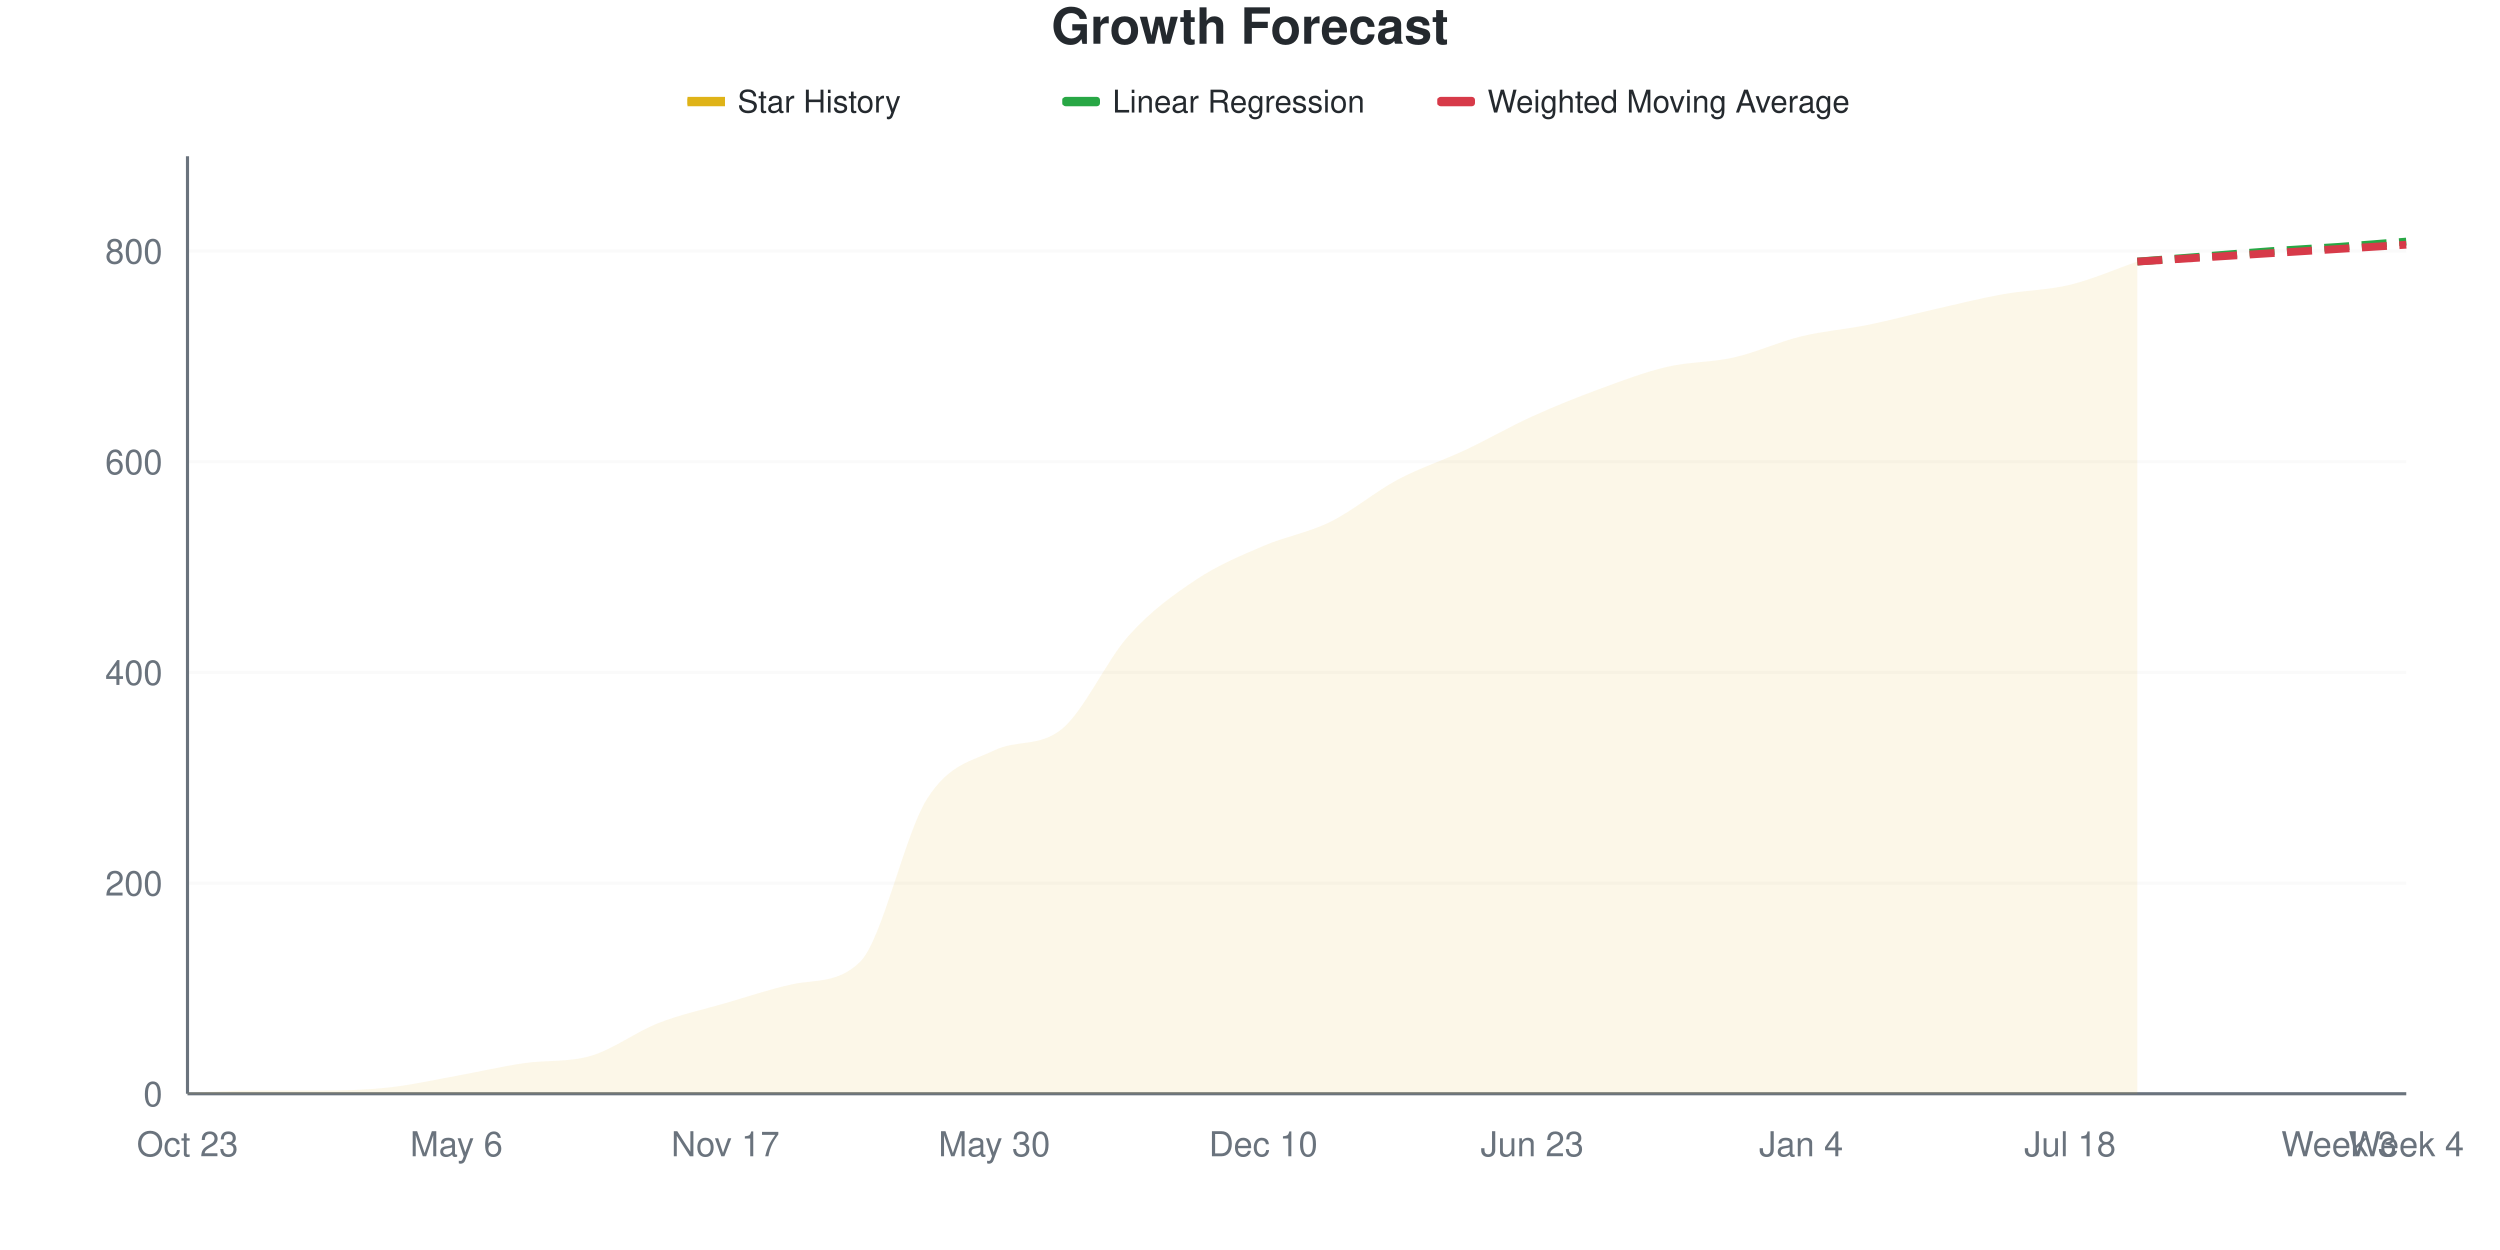
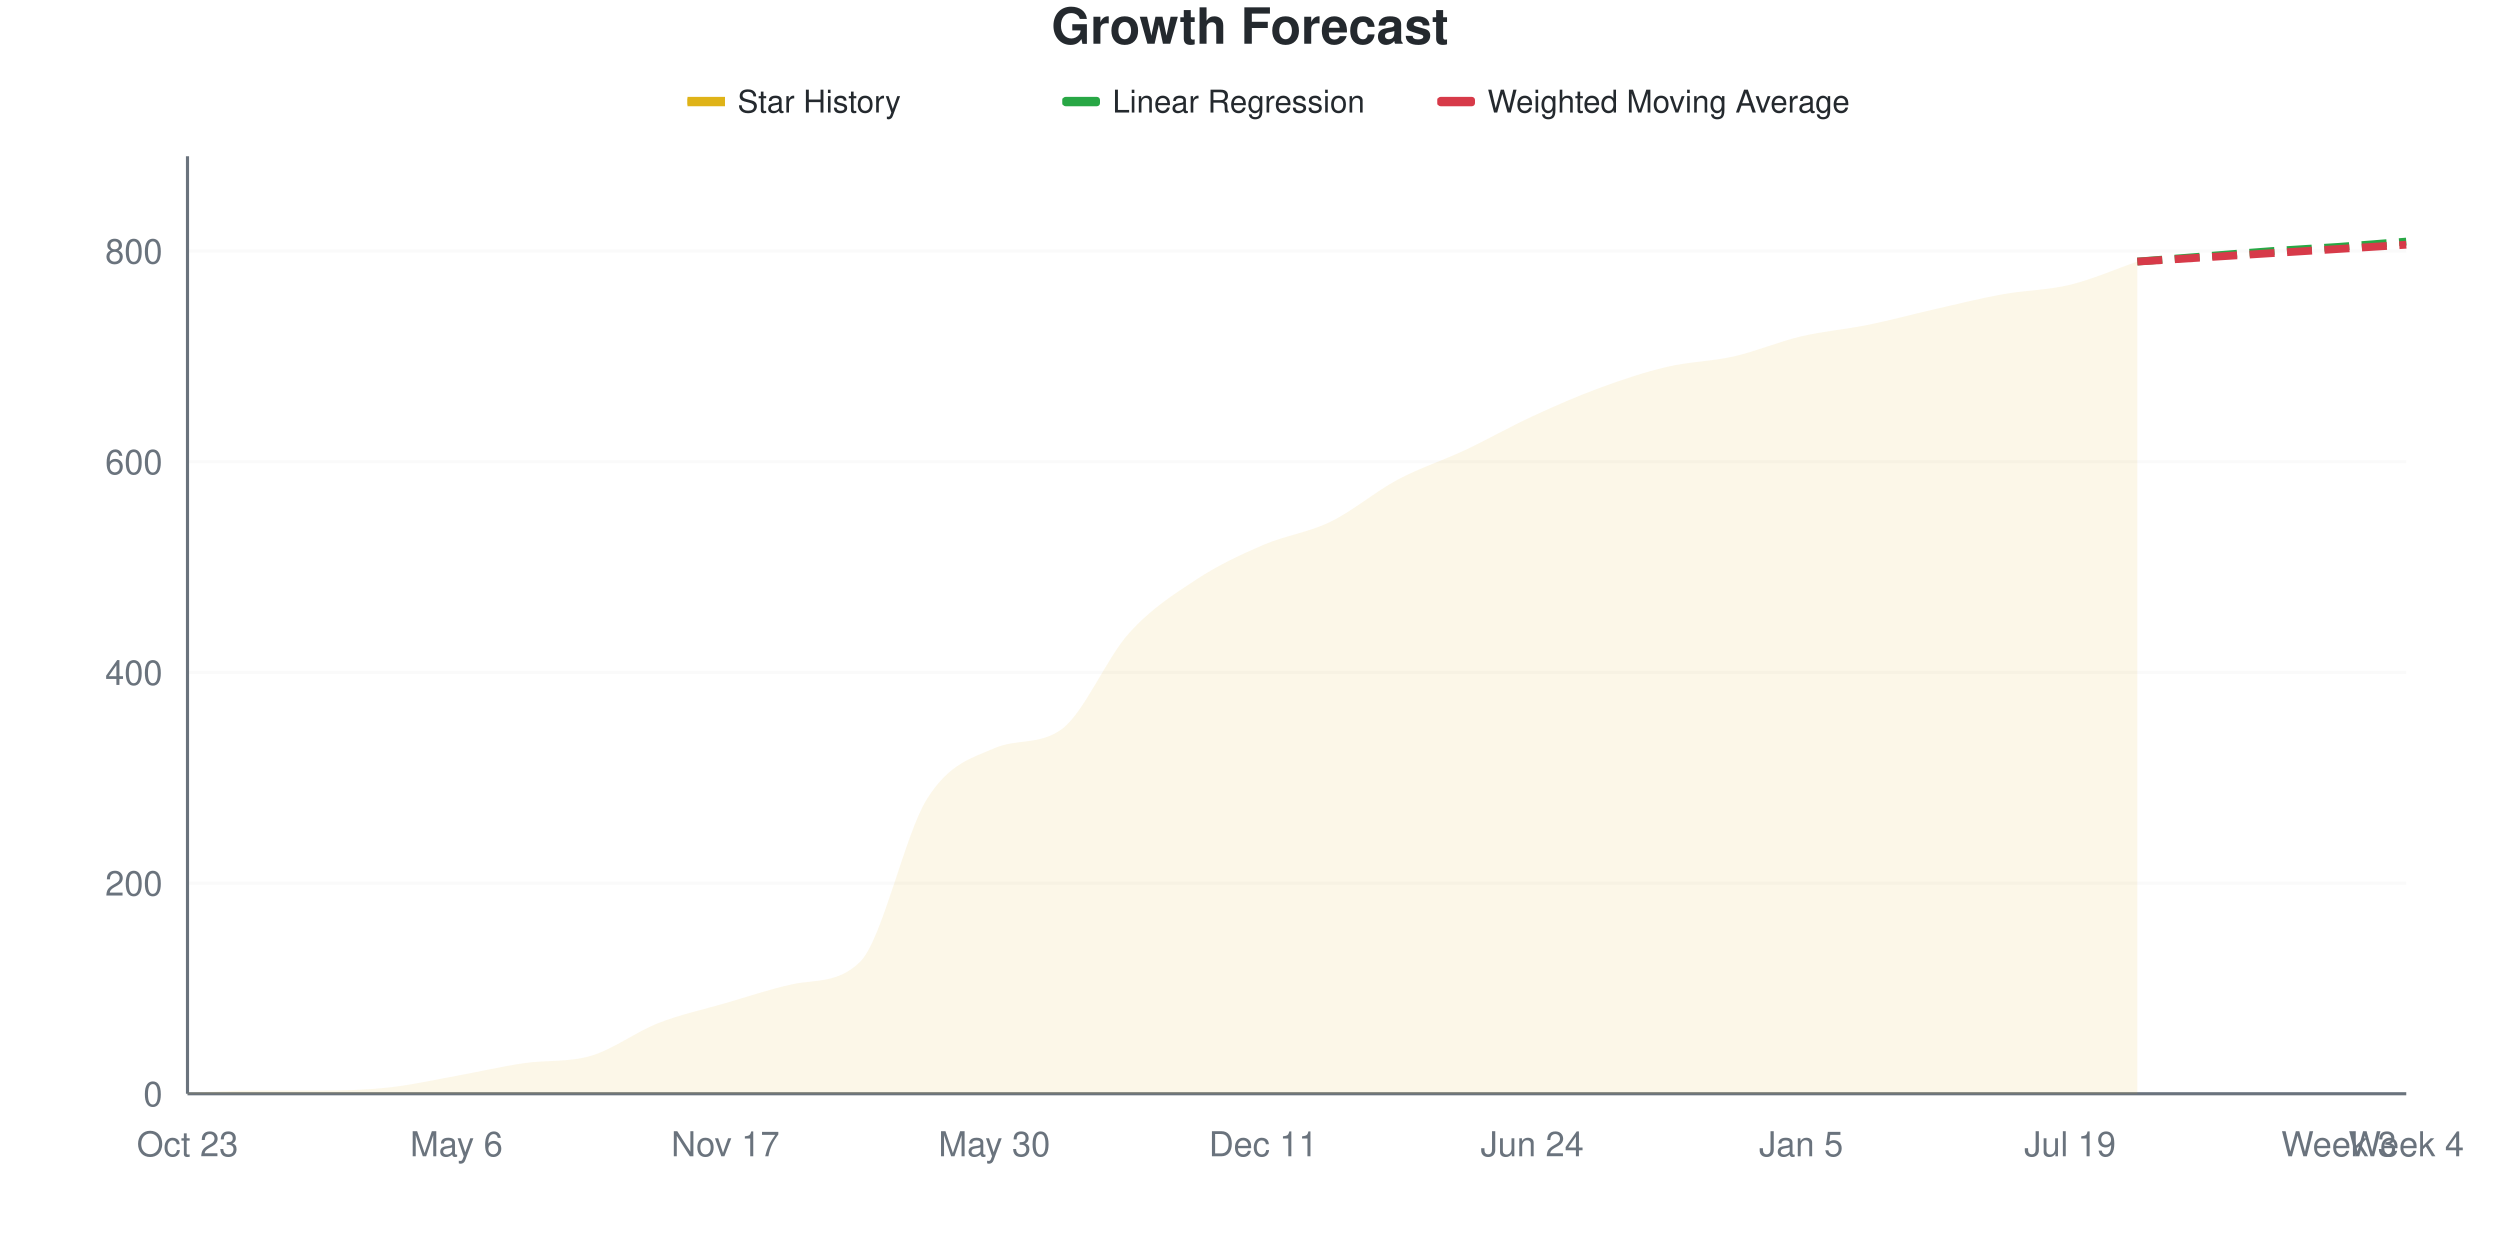
<svg xmlns="http://www.w3.org/2000/svg" viewBox="0 0 800 400" width="800" height="400">
  <style>
    @keyframes drawLine {
      to { stroke-dashoffset: 0; }
    }
    @keyframes fadeInPoint {
      from { opacity: 0; }
      to { opacity: 1; }
    }
    .data-line-0 {
-       stroke-dasharray: 1069;
-       stroke-dashoffset: 1069;
+       stroke-dasharray: 1070;
+       stroke-dashoffset: 1070;
      animation: drawLine 2s ease-out forwards;
    }
    .data-point {
      opacity: 0;
      animation: fadeInPoint 0.5s ease-out forwards;
    }
    .chart-bg { fill: #fff; }
    .chart-text { fill: #24292e; }
    .chart-muted { fill: #6a737d; }
    .chart-grid { stroke: #eee; }
    .chart-axis { stroke: #6a737d; }
    @media (prefers-color-scheme: dark) {
      .chart-bg { fill: #0d1117; }
      .chart-text { fill: #e6edf3; }
      .chart-muted { fill: #8b949e; }
      .chart-grid { stroke: #21262d; }
      .chart-axis { stroke: #8b949e; }
    }
  </style>
  <rect width="800" height="400" class="chart-bg" />
  <text x="400" y="14" text-anchor="middle" class="chart-text" font-size="16" font-weight="bold" font-family="-apple-system, BlinkMacSystemFont, 'Segoe UI', Helvetica, Arial, sans-serif">Growth Forecast</text>
  <g class="legend">
    <rect x="220" y="31" width="12" height="3" fill="#dfb317" />
    <line x1="220" y1="32.5" x2="232" y2="32.5" stroke="#dfb317" stroke-width="2" />
    <text x="236" y="36" class="chart-text" font-size="10" font-family="-apple-system, BlinkMacSystemFont, 'Segoe UI', Helvetica, Arial, sans-serif">Star History</text>
    <rect x="340" y="31" width="12" height="3" fill="#28a745" rx="1" />
    <line x1="340" y1="32.5" x2="352" y2="32.5" stroke="#28a745" stroke-width="2" stroke-dasharray="4,2" />
    <text x="356" y="36" class="chart-text" font-size="10" font-family="-apple-system, BlinkMacSystemFont, 'Segoe UI', Helvetica, Arial, sans-serif">Linear Regression</text>
    <rect x="460" y="31" width="12" height="3" fill="#d73a49" rx="1" />
    <line x1="460" y1="32.5" x2="472" y2="32.5" stroke="#d73a49" stroke-width="2" stroke-dasharray="4,2" />
    <text x="476" y="36" class="chart-text" font-size="10" font-family="-apple-system, BlinkMacSystemFont, 'Segoe UI', Helvetica, Arial, sans-serif">Weighted Moving Average</text>
  </g>
  <g class="grid">
    <line x1="60" y1="350" x2="770" y2="350" class="chart-grid" stroke-opacity="0.3" />
    <text x="52" y="354" text-anchor="end" class="chart-muted" font-size="11" font-family="-apple-system, BlinkMacSystemFont, 'Segoe UI', Helvetica, Arial, sans-serif">0</text>
    <line x1="60" y1="282.584" x2="770" y2="282.584" class="chart-grid" stroke-opacity="0.3" />
    <text x="52" y="286.584" text-anchor="end" class="chart-muted" font-size="11" font-family="-apple-system, BlinkMacSystemFont, 'Segoe UI', Helvetica, Arial, sans-serif">200</text>
    <line x1="60" y1="215.169" x2="770" y2="215.169" class="chart-grid" stroke-opacity="0.3" />
    <text x="52" y="219.169" text-anchor="end" class="chart-muted" font-size="11" font-family="-apple-system, BlinkMacSystemFont, 'Segoe UI', Helvetica, Arial, sans-serif">400</text>
    <line x1="60" y1="147.753" x2="770" y2="147.753" class="chart-grid" stroke-opacity="0.3" />
    <text x="52" y="151.753" text-anchor="end" class="chart-muted" font-size="11" font-family="-apple-system, BlinkMacSystemFont, 'Segoe UI', Helvetica, Arial, sans-serif">600</text>
    <line x1="60" y1="80.337" x2="770" y2="80.337" class="chart-grid" stroke-opacity="0.3" />
    <text x="52" y="84.337" text-anchor="end" class="chart-muted" font-size="11" font-family="-apple-system, BlinkMacSystemFont, 'Segoe UI', Helvetica, Arial, sans-serif">800</text>
  </g>
  <g class="milestones">
    
  </g>
  <g class="x-axis">
    <text x="60" y="370" text-anchor="middle" class="chart-muted" font-size="11" font-family="-apple-system, BlinkMacSystemFont, 'Segoe UI', Helvetica, Arial, sans-serif">Oct 23</text>
    <text x="146.061" y="370" text-anchor="middle" class="chart-muted" font-size="11" font-family="-apple-system, BlinkMacSystemFont, 'Segoe UI', Helvetica, Arial, sans-serif">May 6</text>
    <text x="232.121" y="370" text-anchor="middle" class="chart-muted" font-size="11" font-family="-apple-system, BlinkMacSystemFont, 'Segoe UI', Helvetica, Arial, sans-serif">Nov 17</text>
    <text x="318.182" y="370" text-anchor="middle" class="chart-muted" font-size="11" font-family="-apple-system, BlinkMacSystemFont, 'Segoe UI', Helvetica, Arial, sans-serif">May 30</text>
-     <text x="404.242" y="370" text-anchor="middle" class="chart-muted" font-size="11" font-family="-apple-system, BlinkMacSystemFont, 'Segoe UI', Helvetica, Arial, sans-serif">Dec 10</text>
-     <text x="490.303" y="370" text-anchor="middle" class="chart-muted" font-size="11" font-family="-apple-system, BlinkMacSystemFont, 'Segoe UI', Helvetica, Arial, sans-serif">Jun 23</text>
-     <text x="576.364" y="370" text-anchor="middle" class="chart-muted" font-size="11" font-family="-apple-system, BlinkMacSystemFont, 'Segoe UI', Helvetica, Arial, sans-serif">Jan 4</text>
-     <text x="662.424" y="370" text-anchor="middle" class="chart-muted" font-size="11" font-family="-apple-system, BlinkMacSystemFont, 'Segoe UI', Helvetica, Arial, sans-serif">Jul 18</text>
+     <text x="404.242" y="370" text-anchor="middle" class="chart-muted" font-size="11" font-family="-apple-system, BlinkMacSystemFont, 'Segoe UI', Helvetica, Arial, sans-serif">Dec 11</text>
+     <text x="490.303" y="370" text-anchor="middle" class="chart-muted" font-size="11" font-family="-apple-system, BlinkMacSystemFont, 'Segoe UI', Helvetica, Arial, sans-serif">Jun 24</text>
+     <text x="576.364" y="370" text-anchor="middle" class="chart-muted" font-size="11" font-family="-apple-system, BlinkMacSystemFont, 'Segoe UI', Helvetica, Arial, sans-serif">Jan 5</text>
+     <text x="662.424" y="370" text-anchor="middle" class="chart-muted" font-size="11" font-family="-apple-system, BlinkMacSystemFont, 'Segoe UI', Helvetica, Arial, sans-serif">Jul 19</text>
    <text x="748.485" y="370" text-anchor="middle" class="chart-muted" font-size="11" font-family="-apple-system, BlinkMacSystemFont, 'Segoe UI', Helvetica, Arial, sans-serif">Week 3</text>
    <text x="770" y="370" text-anchor="middle" class="chart-muted" font-size="11" font-family="-apple-system, BlinkMacSystemFont, 'Segoe UI', Helvetica, Arial, sans-serif">Week 4</text>
  </g>
  <line x1="60" y1="50" x2="60" y2="350" class="chart-axis" stroke-width="1" />
  <line x1="60" y1="350" x2="770" y2="350" class="chart-axis" stroke-width="1" />
-   <path d="M60,350 L60,349.663 C67.172,349.438 74.343,348.989 81.515,348.989 C88.687,348.989 95.859,348.989 103.03,348.989 C110.202,348.989 117.374,348.764 124.545,347.978 C131.717,347.191 138.889,345.562 146.061,344.27 C153.232,342.978 160.404,341.28 167.576,340.225 C174.747,339.169 181.919,339.976 189.091,337.865 C196.263,335.755 203.434,330.225 210.606,327.416 C217.778,324.607 224.949,323.09 232.121,321.011 C239.293,318.933 246.465,316.475 253.636,314.944 C260.808,313.412 267.98,314.776 275.152,307.865 C282.323,300.954 289.495,266.91 296.667,255.618 C303.838,244.326 311.01,243.604 318.182,240.112 C325.354,236.621 332.525,239.138 339.697,233.371 C346.869,227.604 354.04,211.348 361.212,203.371 C368.384,195.393 375.556,190.281 382.727,185.506 C389.899,180.73 397.071,177.809 404.242,174.719 C411.414,171.629 418.586,170.506 425.758,166.966 C432.929,163.427 440.101,157.303 447.273,153.483 C454.444,149.663 461.616,147.416 468.788,144.045 C475.96,140.674 483.131,136.517 490.303,133.258 C497.475,130 504.646,127.135 511.818,124.494 C518.99,121.854 526.162,119.101 533.333,117.416 C540.505,115.73 547.677,116.011 554.848,114.382 C562.02,112.753 569.192,109.382 576.364,107.64 C583.535,105.899 590.707,105.393 597.879,103.933 C605.051,102.472 612.222,100.506 619.394,98.876 C626.566,97.247 633.737,95.449 640.909,94.157 C648.081,92.865 655.253,92.865 662.424,91.124 C669.596,89.382 676.768,86.18 683.939,83.708 L683.939,350 L60,350 Z" fill="#dfb317" fill-opacity="0.1" />
-   <path d="M60,350 L60,349.663 C67.172,349.438 74.343,348.989 81.515,348.989 C88.687,348.989 95.859,348.989 103.03,348.989 C110.202,348.989 117.374,348.764 124.545,347.978 C131.717,347.191 138.889,345.562 146.061,344.27 C153.232,342.978 160.404,341.28 167.576,340.225 C174.747,339.169 181.919,339.976 189.091,337.865 C196.263,335.755 203.434,330.225 210.606,327.416 C217.778,324.607 224.949,323.09 232.121,321.011 C239.293,318.933 246.465,316.475 253.636,314.944 C260.808,313.412 267.98,314.776 275.152,307.865 C282.323,300.954 289.495,266.91 296.667,255.618 C303.838,244.326 311.01,243.604 318.182,240.112 C325.354,236.621 332.525,239.138 339.697,233.371 C346.869,227.604 354.04,211.348 361.212,203.371 C368.384,195.393 375.556,190.281 382.727,185.506 C389.899,180.73 397.071,177.809 404.242,174.719 C411.414,171.629 418.586,170.506 425.758,166.966 C432.929,163.427 440.101,157.303 447.273,153.483 C454.444,149.663 461.616,147.416 468.788,144.045 C475.96,140.674 483.131,136.517 490.303,133.258 C497.475,130 504.646,127.135 511.818,124.494 C518.99,121.854 526.162,119.101 533.333,117.416 C540.505,115.73 547.677,116.011 554.848,114.382 C562.02,112.753 569.192,109.382 576.364,107.64 C583.535,105.899 590.707,105.393 597.879,103.933 C605.051,102.472 612.222,100.506 619.394,98.876 C626.566,97.247 633.737,95.449 640.909,94.157 C648.081,92.865 655.253,92.865 662.424,91.124 C669.596,89.382 676.768,86.18 683.939,83.708" fill="none" stroke="#dfb317" stroke-width="2.5" class="data-line-0" />
+   <path d="M60,350 L60,349.663 C67.172,349.438 74.343,348.989 81.515,348.989 C88.687,348.989 95.859,348.989 103.03,348.989 C110.202,348.989 117.374,348.764 124.545,347.978 C131.717,347.191 138.889,345.562 146.061,344.27 C153.232,342.978 160.404,341.28 167.576,340.225 C174.747,339.169 181.919,339.976 189.091,337.865 C196.263,335.755 203.434,330.225 210.606,327.416 C217.778,324.607 224.949,323.09 232.121,321.011 C239.293,318.933 246.465,316.475 253.636,314.944 C260.808,313.412 267.98,314.776 275.152,307.865 C282.323,300.954 289.495,267.022 296.667,255.618 C303.838,244.213 311.01,242.581 318.182,239.438 C325.354,236.296 332.525,238.561 339.697,233.371 C346.869,228.181 354.04,210.674 361.212,202.697 C368.384,194.719 375.556,190.225 382.727,185.506 C389.899,180.787 397.071,177.472 404.242,174.382 C411.414,171.292 418.586,170.449 425.758,166.966 C432.929,163.483 440.101,157.303 447.273,153.483 C454.444,149.663 461.616,147.416 468.788,144.045 C475.96,140.674 483.131,136.573 490.303,133.258 C497.475,129.944 504.646,126.798 511.818,124.157 C518.99,121.517 526.162,119.101 533.333,117.416 C540.505,115.73 547.677,115.674 554.848,114.045 C562.02,112.416 569.192,109.326 576.364,107.64 C583.535,105.955 590.707,105.393 597.879,103.933 C605.051,102.472 612.222,100.506 619.394,98.876 C626.566,97.247 633.737,95.449 640.909,94.157 C648.081,92.865 655.253,92.865 662.424,91.124 C669.596,89.382 676.768,86.18 683.939,83.708 L683.939,350 L60,350 Z" fill="#dfb317" fill-opacity="0.1" />
+   <path d="M60,350 L60,349.663 C67.172,349.438 74.343,348.989 81.515,348.989 C88.687,348.989 95.859,348.989 103.03,348.989 C110.202,348.989 117.374,348.764 124.545,347.978 C131.717,347.191 138.889,345.562 146.061,344.27 C153.232,342.978 160.404,341.28 167.576,340.225 C174.747,339.169 181.919,339.976 189.091,337.865 C196.263,335.755 203.434,330.225 210.606,327.416 C217.778,324.607 224.949,323.09 232.121,321.011 C239.293,318.933 246.465,316.475 253.636,314.944 C260.808,313.412 267.98,314.776 275.152,307.865 C282.323,300.954 289.495,267.022 296.667,255.618 C303.838,244.213 311.01,242.581 318.182,239.438 C325.354,236.296 332.525,238.561 339.697,233.371 C346.869,228.181 354.04,210.674 361.212,202.697 C368.384,194.719 375.556,190.225 382.727,185.506 C389.899,180.787 397.071,177.472 404.242,174.382 C411.414,171.292 418.586,170.449 425.758,166.966 C432.929,163.483 440.101,157.303 447.273,153.483 C454.444,149.663 461.616,147.416 468.788,144.045 C475.96,140.674 483.131,136.573 490.303,133.258 C497.475,129.944 504.646,126.798 511.818,124.157 C518.99,121.517 526.162,119.101 533.333,117.416 C540.505,115.73 547.677,115.674 554.848,114.045 C562.02,112.416 569.192,109.326 576.364,107.64 C583.535,105.955 590.707,105.393 597.879,103.933 C605.051,102.472 612.222,100.506 619.394,98.876 C626.566,97.247 633.737,95.449 640.909,94.157 C648.081,92.865 655.253,92.865 662.424,91.124 C669.596,89.382 676.768,86.18 683.939,83.708" fill="none" stroke="#dfb317" stroke-width="2.5" class="data-line-0" />
  <path d="M683.939,83.708 C691.111,83.146 698.283,82.584 705.455,82.022 C712.626,81.461 719.798,80.843 726.97,80.337 C734.141,79.831 741.313,79.494 748.485,78.989 C755.657,78.483 762.828,77.865 770,77.303" fill="none" stroke="#28a745" stroke-width="2.5" stroke-dasharray="8,4" />
  <path d="M683.939,83.708 C691.111,83.258 698.283,82.809 705.455,82.36 C712.626,81.91 719.798,81.461 726.97,81.011 C734.141,80.562 741.313,80.112 748.485,79.663 C755.657,79.213 762.828,78.764 770,78.315" fill="none" stroke="#d73a49" stroke-width="2.5" stroke-dasharray="8,4" />
  <g class="points">
    <circle cx="60" cy="349.663" r="4" fill="#dfb317" class="data-point" style="animation-delay: 1.50s" />
    <circle cx="81.515" cy="348.989" r="4" fill="#dfb317" class="data-point" style="animation-delay: 1.55s" />
    <circle cx="103.03" cy="348.989" r="4" fill="#dfb317" class="data-point" style="animation-delay: 1.60s" />
    <circle cx="124.545" cy="347.978" r="4" fill="#dfb317" class="data-point" style="animation-delay: 1.65s" />
    <circle cx="146.061" cy="344.27" r="4" fill="#dfb317" class="data-point" style="animation-delay: 1.70s" />
    <circle cx="167.576" cy="340.225" r="4" fill="#dfb317" class="data-point" style="animation-delay: 1.75s" />
    <circle cx="189.091" cy="337.865" r="4" fill="#dfb317" class="data-point" style="animation-delay: 1.80s" />
    <circle cx="210.606" cy="327.416" r="4" fill="#dfb317" class="data-point" style="animation-delay: 1.85s" />
    <circle cx="232.121" cy="321.011" r="4" fill="#dfb317" class="data-point" style="animation-delay: 1.90s" />
    <circle cx="253.636" cy="314.944" r="4" fill="#dfb317" class="data-point" style="animation-delay: 1.95s" />
    <circle cx="275.152" cy="307.865" r="4" fill="#dfb317" class="data-point" style="animation-delay: 2.00s" />
    <circle cx="296.667" cy="255.618" r="4" fill="#dfb317" class="data-point" style="animation-delay: 2.05s" />
-     <circle cx="318.182" cy="240.112" r="4" fill="#dfb317" class="data-point" style="animation-delay: 2.10s" />
+     <circle cx="318.182" cy="239.438" r="4" fill="#dfb317" class="data-point" style="animation-delay: 2.10s" />
    <circle cx="339.697" cy="233.371" r="4" fill="#dfb317" class="data-point" style="animation-delay: 2.15s" />
-     <circle cx="361.212" cy="203.371" r="4" fill="#dfb317" class="data-point" style="animation-delay: 2.20s" />
+     <circle cx="361.212" cy="202.697" r="4" fill="#dfb317" class="data-point" style="animation-delay: 2.20s" />
    <circle cx="382.727" cy="185.506" r="4" fill="#dfb317" class="data-point" style="animation-delay: 2.25s" />
-     <circle cx="404.242" cy="174.719" r="4" fill="#dfb317" class="data-point" style="animation-delay: 2.30s" />
+     <circle cx="404.242" cy="174.382" r="4" fill="#dfb317" class="data-point" style="animation-delay: 2.30s" />
    <circle cx="425.758" cy="166.966" r="4" fill="#dfb317" class="data-point" style="animation-delay: 2.35s" />
    <circle cx="447.273" cy="153.483" r="4" fill="#dfb317" class="data-point" style="animation-delay: 2.40s" />
    <circle cx="468.788" cy="144.045" r="4" fill="#dfb317" class="data-point" style="animation-delay: 2.45s" />
    <circle cx="490.303" cy="133.258" r="4" fill="#dfb317" class="data-point" style="animation-delay: 2.50s" />
-     <circle cx="511.818" cy="124.494" r="4" fill="#dfb317" class="data-point" style="animation-delay: 2.55s" />
+     <circle cx="511.818" cy="124.157" r="4" fill="#dfb317" class="data-point" style="animation-delay: 2.55s" />
    <circle cx="533.333" cy="117.416" r="4" fill="#dfb317" class="data-point" style="animation-delay: 2.60s" />
-     <circle cx="554.848" cy="114.382" r="4" fill="#dfb317" class="data-point" style="animation-delay: 2.65s" />
+     <circle cx="554.848" cy="114.045" r="4" fill="#dfb317" class="data-point" style="animation-delay: 2.65s" />
    <circle cx="576.364" cy="107.64" r="4" fill="#dfb317" class="data-point" style="animation-delay: 2.70s" />
    <circle cx="597.879" cy="103.933" r="4" fill="#dfb317" class="data-point" style="animation-delay: 2.75s" />
    <circle cx="619.394" cy="98.876" r="4" fill="#dfb317" class="data-point" style="animation-delay: 2.80s" />
    <circle cx="640.909" cy="94.157" r="4" fill="#dfb317" class="data-point" style="animation-delay: 2.85s" />
    <circle cx="662.424" cy="91.124" r="4" fill="#dfb317" class="data-point" style="animation-delay: 2.90s" />
    <circle cx="683.939" cy="83.708" r="4" fill="#dfb317" class="data-point" style="animation-delay: 2.95s" />
  </g>
</svg>
